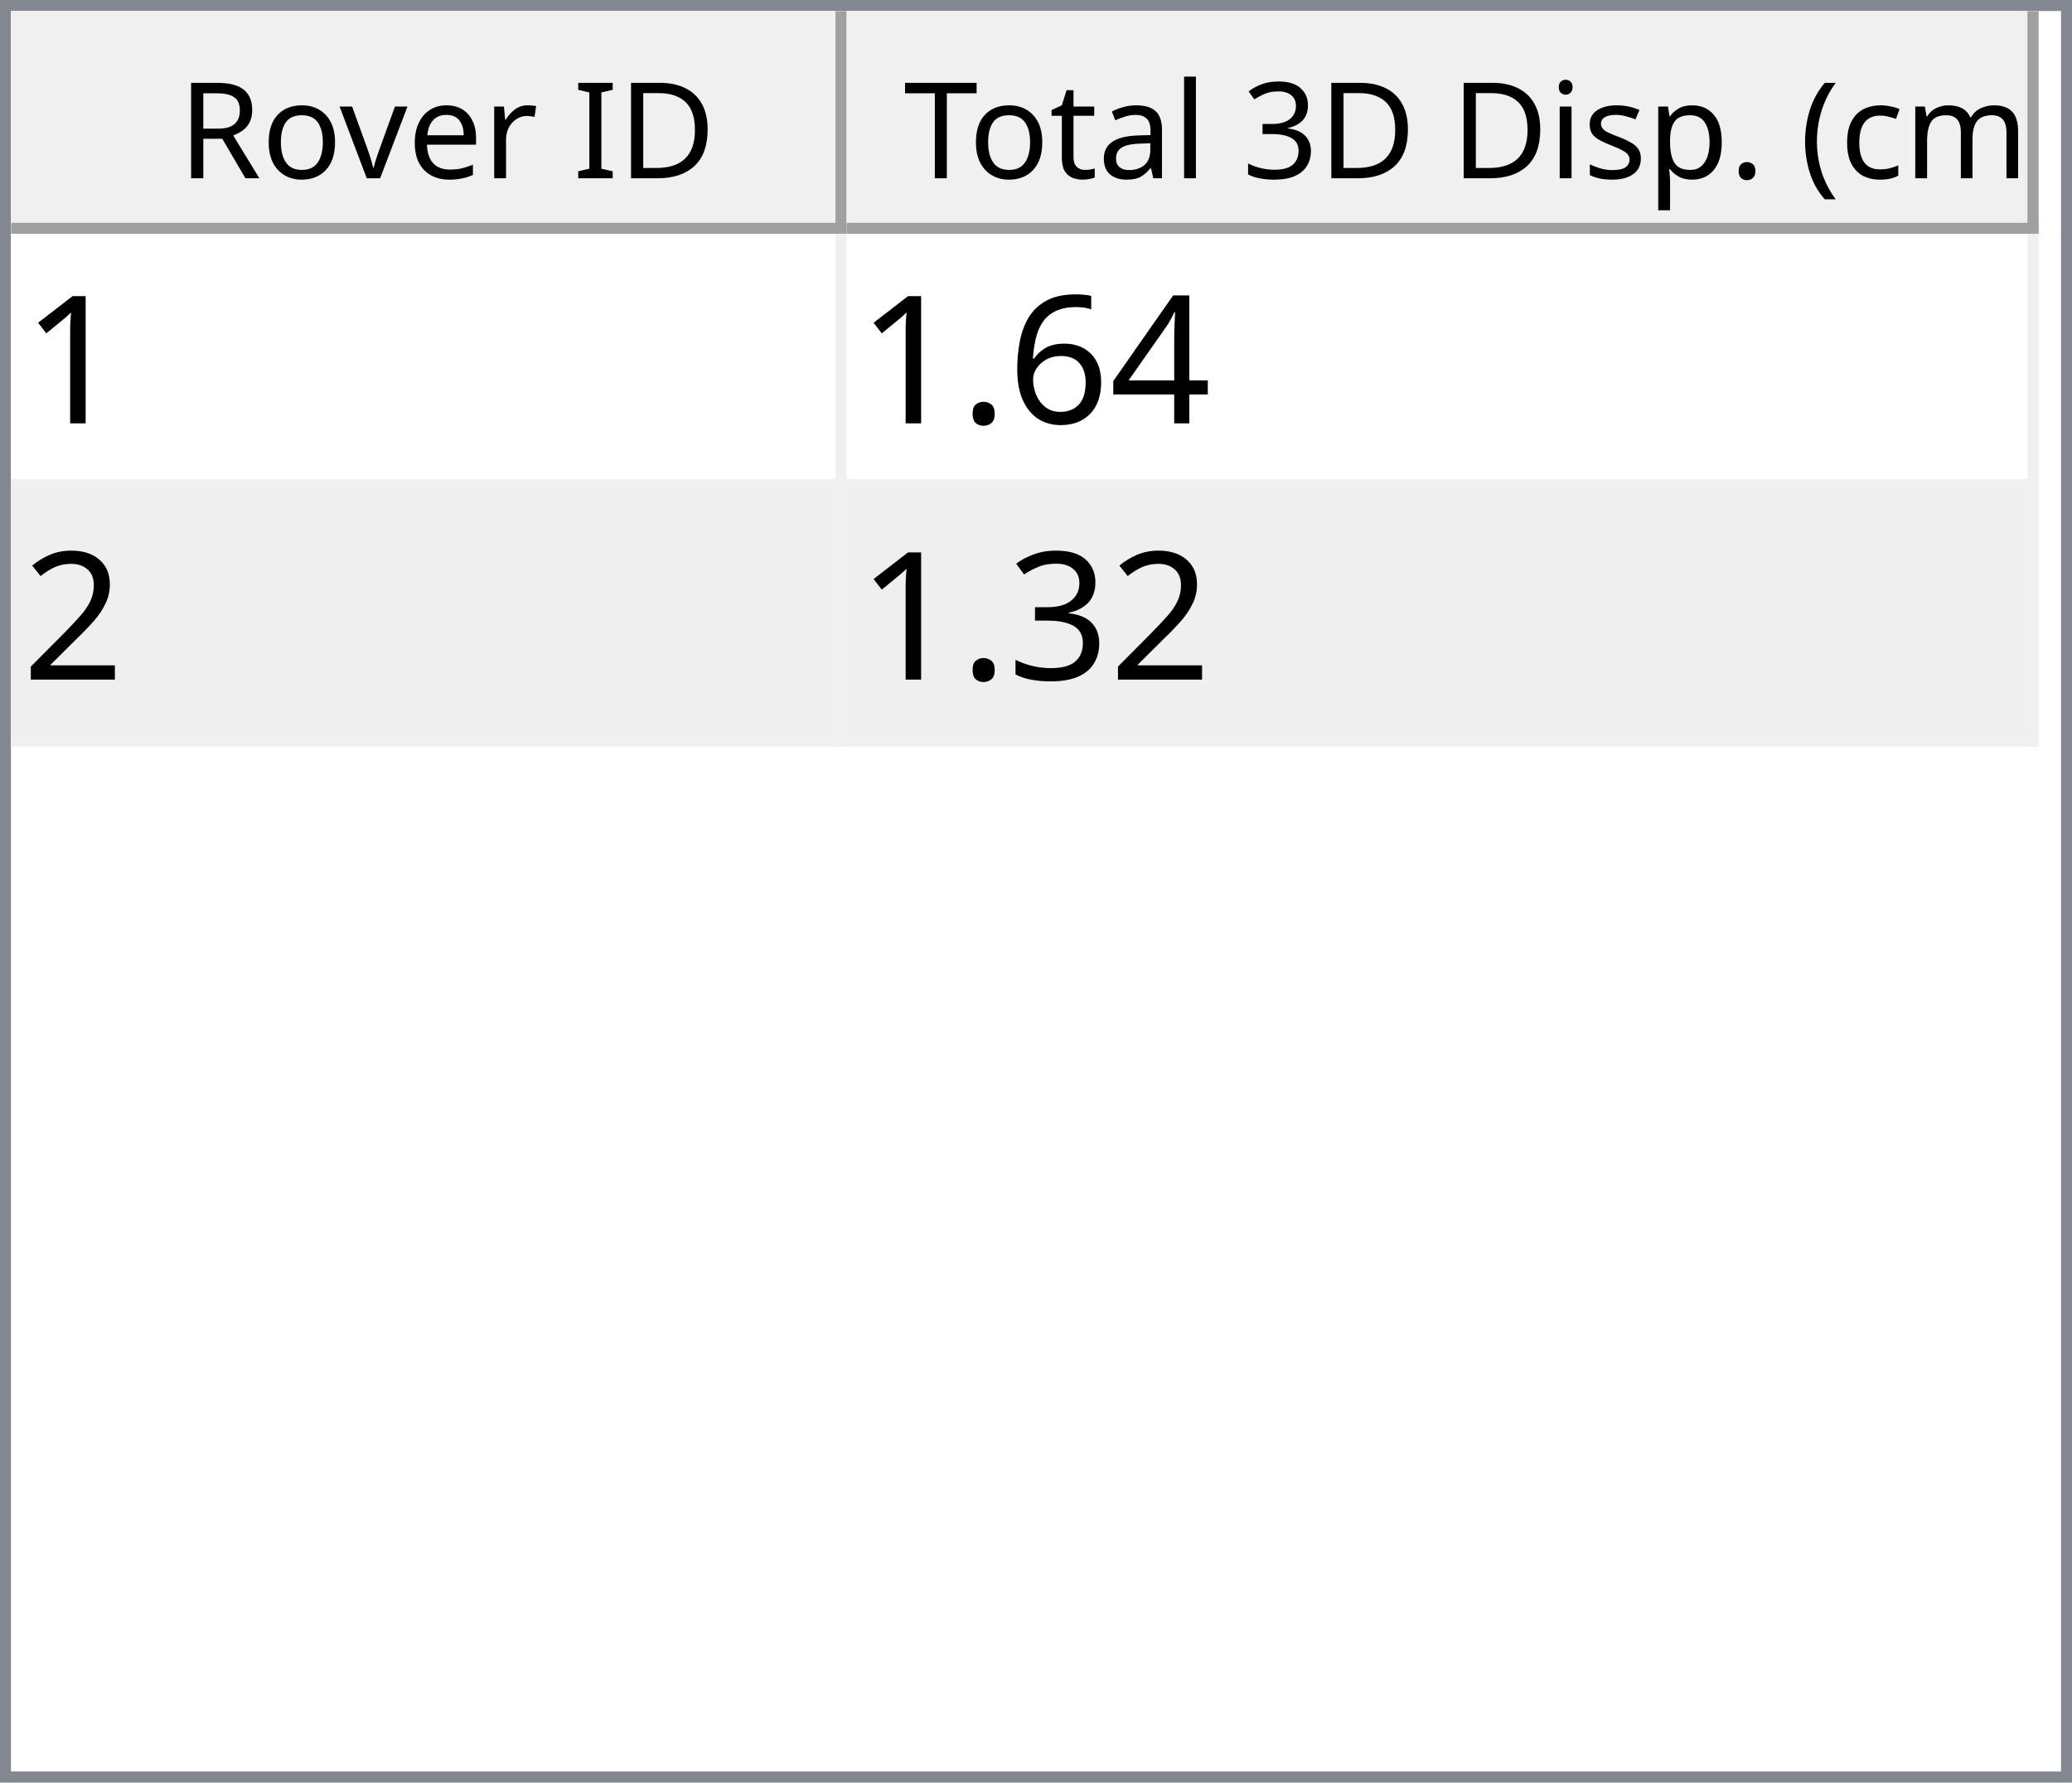
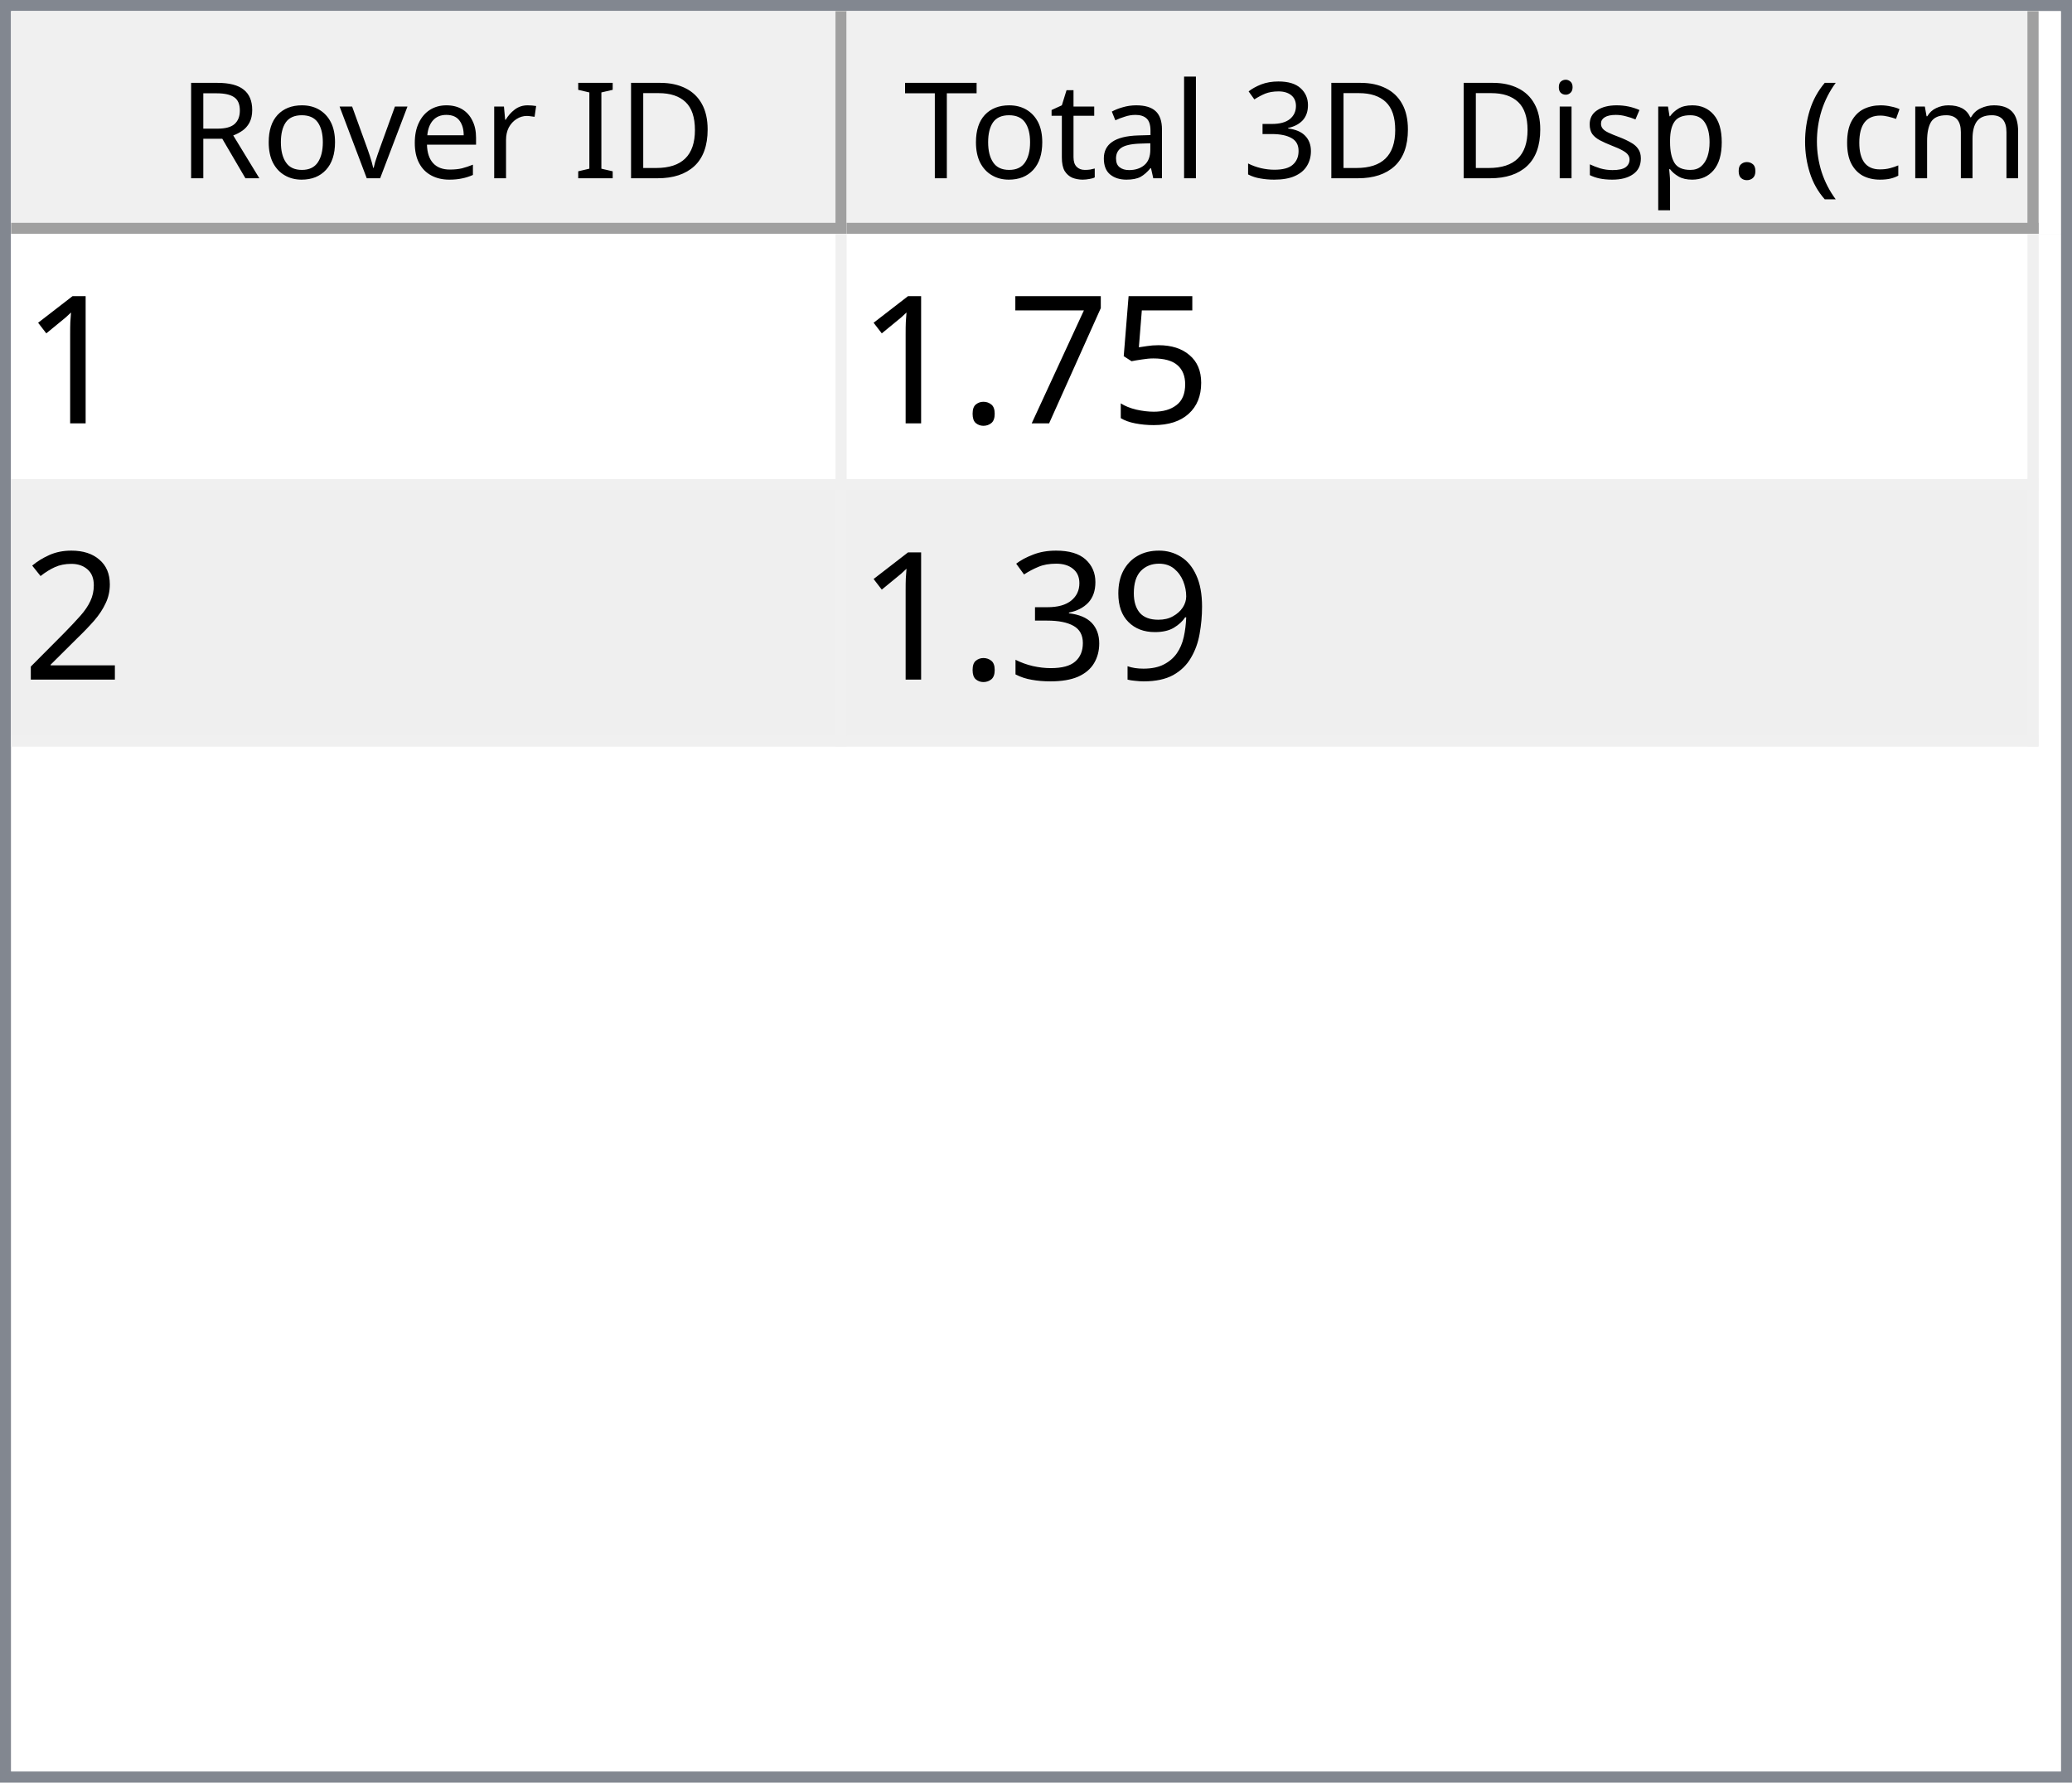
<svg xmlns="http://www.w3.org/2000/svg" style="fill-opacity:1; color-rendering:auto; color-interpolation:auto; text-rendering:auto; stroke:black; stroke-linecap:square; stroke-miterlimit:10; shape-rendering:auto; stroke-opacity:1; fill:black; stroke-dasharray:none; font-weight:normal; stroke-width:1; font-family:'Dialog'; font-style:normal; stroke-linejoin:miter; font-size:12px; stroke-dashoffset:0; image-rendering:auto;" width="186" height="160">
  <defs id="genericDefs" />
  <g>
    <defs id="defs1">
      <clipPath clipPathUnits="userSpaceOnUse" id="clipPath1">
        <path d="M0 0 L186 0 L186 160 L0 160 L0 0 Z" />
      </clipPath>
      <clipPath clipPathUnits="userSpaceOnUse" id="clipPath2">
        <path d="M0 0 L0 160 L186 160 L186 0 Z" />
      </clipPath>
      <clipPath clipPathUnits="userSpaceOnUse" id="clipPath3">
        <path d="M0 0 L0 20 L184 20 L184 0 Z" />
      </clipPath>
      <clipPath clipPathUnits="userSpaceOnUse" id="clipPath4">
        <path d="M0 0 L0 20 L75 20 L75 0 Z" />
      </clipPath>
      <clipPath clipPathUnits="userSpaceOnUse" id="clipPath5">
        <path d="M1 1 L1 19 L74 19 L74 1 Z" />
      </clipPath>
      <clipPath clipPathUnits="userSpaceOnUse" id="clipPath6">
        <path d="M0 0 L0 18 L73 18 L73 0 Z" />
      </clipPath>
      <clipPath clipPathUnits="userSpaceOnUse" id="clipPath7">
        <path d="M-0.5 -0.5 L-0.5 19.5 L74.5 19.5 L74.5 -0.5 Z" />
      </clipPath>
      <clipPath clipPathUnits="userSpaceOnUse" id="clipPath8">
        <path d="M0 0 L0 20 L107 20 L107 0 Z" />
      </clipPath>
      <clipPath clipPathUnits="userSpaceOnUse" id="clipPath9">
        <path d="M1 1 L1 19 L106 19 L106 1 Z" />
      </clipPath>
      <clipPath clipPathUnits="userSpaceOnUse" id="clipPath10">
        <path d="M0 0 L0 18 L105 18 L105 0 Z" />
      </clipPath>
      <clipPath clipPathUnits="userSpaceOnUse" id="clipPath11">
        <path d="M-0.5 -0.5 L-0.5 19.5 L106.5 19.5 L106.5 -0.5 Z" />
      </clipPath>
      <clipPath clipPathUnits="userSpaceOnUse" id="clipPath12">
        <path d="M0 0 L0 138 L184 138 L184 0 Z" />
      </clipPath>
      <clipPath clipPathUnits="userSpaceOnUse" id="clipPath13">
        <path d="M0 0 L0 46 L182 46 L182 0 Z" />
      </clipPath>
      <clipPath clipPathUnits="userSpaceOnUse" id="clipPath14">
        <path d="M-0.5 -0.5 L-0.5 45.5 L181.5 45.5 L181.5 -0.5 Z" />
      </clipPath>
      <clipPath clipPathUnits="userSpaceOnUse" id="clipPath15">
        <path d="M0 0 L0 22 L74 22 L74 0 Z" />
      </clipPath>
      <clipPath clipPathUnits="userSpaceOnUse" id="clipPath16">
        <path d="M0 0 L0 22 L106 22 L106 0 Z" />
      </clipPath>
      <font horiz-adv-x="64.551" id="font1">
        <font-face ascent="107.91" descent="25.098" units-per-em="100" style="font-style:normal; font-family:Segoe UI; font-weight:normal;" />
        <missing-glyph horiz-adv-x="64.551" d="M8.109 0 L8.109 68.266 L56.453 68.266 L56.453 0 L8.109 0 ZM15.328 7.234 L49.219 7.234 L49.219 61.031 L15.328 61.031 L15.328 7.234 Z" />
        <glyph unicode="D" horiz-adv-x="70.117" d="M9.188 0 L9.188 70.016 L28.516 70.016 Q65.531 70.016 65.531 35.891 Q65.531 19.672 55.25 9.836 Q44.969 0 27.734 0 L9.188 0 ZM17.391 62.594 L17.391 7.422 L27.828 7.422 Q41.609 7.422 49.273 14.797 Q56.938 22.172 56.938 35.688 Q56.938 62.594 28.328 62.594 L17.391 62.594 Z" />
        <glyph unicode="I" horiz-adv-x="26.611" d="M17.391 0 L9.188 0 L9.188 70.016 L17.391 70.016 L17.391 0 Z" />
        <glyph unicode=" " horiz-adv-x="27.393" d="" />
        <glyph unicode="r" horiz-adv-x="34.766" d="M34.188 41.891 Q32.078 43.5 28.125 43.5 Q23 43.5 19.555 38.672 Q16.109 33.844 16.109 25.484 L16.109 0 L8.109 0 L8.109 50 L16.109 50 L16.109 39.703 L16.312 39.703 Q18.016 44.969 21.531 47.922 Q25.047 50.875 29.391 50.875 Q32.516 50.875 34.188 50.203 L34.188 41.891 Z" />
        <glyph unicode="e" horiz-adv-x="52.295" d="M48.297 23 L12.984 23 Q13.188 14.656 17.484 10.109 Q21.781 5.562 29.297 5.562 Q37.75 5.562 44.828 11.141 L44.828 3.609 Q38.234 -1.172 27.391 -1.172 Q16.797 -1.172 10.742 5.641 Q4.688 12.453 4.688 24.812 Q4.688 36.469 11.305 43.82 Q17.922 51.172 27.734 51.172 Q37.547 51.172 42.922 44.828 Q48.297 38.484 48.297 27.203 L48.297 23 ZM40.094 29.781 Q40.047 36.719 36.75 40.578 Q33.453 44.438 27.594 44.438 Q21.922 44.438 17.969 40.383 Q14.016 36.328 13.094 29.781 L40.094 29.781 Z" />
        <glyph unicode="v" horiz-adv-x="47.9" d="M47.406 50 L27.484 0 L19.625 0 L0.688 50 L9.469 50 L22.172 13.672 Q23.578 9.672 23.922 6.688 L24.125 6.688 Q24.609 10.453 25.688 13.484 L38.969 50 L47.406 50 Z" />
        <glyph unicode="o" horiz-adv-x="58.594" d="M29 -1.172 Q17.922 -1.172 11.305 5.836 Q4.688 12.844 4.688 24.422 Q4.688 37.016 11.57 44.094 Q18.453 51.172 30.172 51.172 Q41.359 51.172 47.633 44.289 Q53.906 37.406 53.906 25.203 Q53.906 13.234 47.141 6.031 Q40.375 -1.172 29 -1.172 ZM29.594 44.438 Q21.875 44.438 17.383 39.188 Q12.891 33.938 12.891 24.703 Q12.891 15.828 17.43 10.695 Q21.969 5.562 29.594 5.562 Q37.359 5.562 41.531 10.594 Q45.703 15.625 45.703 24.906 Q45.703 34.281 41.531 39.359 Q37.359 44.438 29.594 44.438 Z" />
        <glyph unicode="R" horiz-adv-x="59.814" d="M59.375 0 L49.609 0 L37.891 19.625 Q36.281 22.359 34.766 24.289 Q33.25 26.219 31.664 27.438 Q30.078 28.656 28.25 29.219 Q26.422 29.781 24.125 29.781 L17.391 29.781 L17.391 0 L9.188 0 L9.188 70.016 L30.078 70.016 Q34.672 70.016 38.555 68.867 Q42.438 67.719 45.289 65.375 Q48.141 63.031 49.758 59.547 Q51.375 56.062 51.375 51.375 Q51.375 47.703 50.273 44.656 Q49.172 41.609 47.148 39.211 Q45.125 36.812 42.266 35.133 Q39.406 33.453 35.844 32.516 L35.844 32.328 Q37.594 31.547 38.891 30.547 Q40.188 29.547 41.359 28.18 Q42.531 26.812 43.68 25.078 Q44.828 23.344 46.234 21.047 L59.375 0 ZM17.391 62.594 L17.391 37.203 L28.516 37.203 Q31.594 37.203 34.203 38.133 Q36.812 39.062 38.719 40.797 Q40.625 42.531 41.703 45.047 Q42.781 47.562 42.781 50.688 Q42.781 56.297 39.141 59.445 Q35.5 62.594 28.609 62.594 L17.391 62.594 Z" />
        <glyph unicode=")" horiz-adv-x="30.176" d="M8.297 -15.922 L1.172 -15.922 Q16.406 2.344 16.406 26.812 Q16.406 51.469 1.078 70.016 L8.297 70.016 Q23.531 52.156 23.531 26.703 Q23.531 1.375 8.297 -15.922 Z" />
        <glyph unicode="m" horiz-adv-x="86.133" d="M79.109 0 L71.094 0 L71.094 28.719 Q71.094 37.016 68.531 40.727 Q65.969 44.438 59.906 44.438 Q54.781 44.438 51.195 39.75 Q47.609 35.062 47.609 28.516 L47.609 0 L39.594 0 L39.594 29.688 Q39.594 44.438 28.219 44.438 Q22.953 44.438 19.531 40.016 Q16.109 35.594 16.109 28.516 L16.109 0 L8.109 0 L8.109 50 L16.109 50 L16.109 42.094 L16.312 42.094 Q21.625 51.172 31.844 51.172 Q36.969 51.172 40.773 48.312 Q44.578 45.453 46 40.828 Q51.562 51.172 62.594 51.172 Q79.109 51.172 79.109 30.812 L79.109 0 Z" />
        <glyph unicode="c" horiz-adv-x="46.191" d="M42.188 2.297 Q36.422 -1.172 28.516 -1.172 Q17.828 -1.172 11.258 5.789 Q4.688 12.75 4.688 23.828 Q4.688 36.188 11.766 43.68 Q18.844 51.172 30.672 51.172 Q37.25 51.172 42.281 48.734 L42.281 40.531 Q36.719 44.438 30.375 44.438 Q22.703 44.438 17.797 38.945 Q12.891 33.453 12.891 24.516 Q12.891 15.719 17.508 10.641 Q22.125 5.562 29.891 5.562 Q36.422 5.562 42.188 9.906 L42.188 2.297 Z" />
        <glyph unicode="(" horiz-adv-x="30.176" d="M29.109 -15.922 L21.969 -15.922 Q6.844 1.375 6.844 26.703 Q6.844 52.156 21.969 70.016 L29.203 70.016 Q13.875 51.469 13.875 26.812 Q13.875 2.344 29.109 -15.922 Z" />
        <glyph unicode="." horiz-adv-x="21.68" d="M10.891 -1.078 Q8.641 -1.078 7.055 0.539 Q5.469 2.156 5.469 4.391 Q5.469 6.641 7.055 8.273 Q8.641 9.906 10.891 9.906 Q13.188 9.906 14.797 8.273 Q16.406 6.641 16.406 4.391 Q16.406 2.156 14.797 0.539 Q13.188 -1.078 10.891 -1.078 Z" />
        <glyph unicode="p" horiz-adv-x="58.789" d="M16.312 7.234 L16.109 7.234 L16.109 -23 L8.109 -23 L8.109 50 L16.109 50 L16.109 41.219 L16.312 41.219 Q22.219 51.172 33.594 51.172 Q43.266 51.172 48.688 44.461 Q54.109 37.75 54.109 26.469 Q54.109 13.922 48 6.375 Q41.891 -1.172 31.297 -1.172 Q21.578 -1.172 16.312 7.234 ZM16.109 27.391 L16.109 20.406 Q16.109 14.203 20.141 9.883 Q24.172 5.562 30.375 5.562 Q37.641 5.562 41.773 11.133 Q45.906 16.703 45.906 26.609 Q45.906 34.969 42.047 39.703 Q38.188 44.438 31.594 44.438 Q24.609 44.438 20.359 39.578 Q16.109 34.719 16.109 27.391 Z" />
        <glyph unicode="s" horiz-adv-x="42.432" d="M5.078 1.812 L5.078 10.406 Q11.625 5.562 19.484 5.562 Q30.031 5.562 30.031 12.594 Q30.031 14.594 29.125 15.992 Q28.219 17.391 26.68 18.461 Q25.141 19.531 23.07 20.383 Q21 21.234 18.609 22.172 Q15.281 23.484 12.766 24.828 Q10.25 26.172 8.57 27.859 Q6.891 29.547 6.031 31.695 Q5.172 33.844 5.172 36.719 Q5.172 40.234 6.789 42.945 Q8.406 45.656 11.086 47.484 Q13.766 49.312 17.211 50.242 Q20.656 51.172 24.312 51.172 Q30.812 51.172 35.938 48.922 L35.938 40.828 Q30.422 44.438 23.25 44.438 Q21 44.438 19.195 43.922 Q17.391 43.406 16.094 42.477 Q14.797 41.547 14.086 40.258 Q13.375 38.969 13.375 37.406 Q13.375 35.453 14.086 34.133 Q14.797 32.812 16.164 31.789 Q17.531 30.766 19.484 29.938 Q21.438 29.109 23.922 28.125 Q27.25 26.859 29.883 25.516 Q32.516 24.172 34.375 22.484 Q36.234 20.797 37.234 18.602 Q38.234 16.406 38.234 13.375 Q38.234 9.672 36.602 6.938 Q34.969 4.203 32.234 2.398 Q29.5 0.594 25.93 -0.289 Q22.359 -1.172 18.453 -1.172 Q10.75 -1.172 5.078 1.812 Z" />
        <glyph unicode="i" horiz-adv-x="24.219" d="M12.203 62.703 Q10.062 62.703 8.547 64.164 Q7.031 65.625 7.031 67.875 Q7.031 70.125 8.547 71.609 Q10.062 73.094 12.203 73.094 Q14.406 73.094 15.945 71.609 Q17.484 70.125 17.484 67.875 Q17.484 65.719 15.945 64.211 Q14.406 62.703 12.203 62.703 ZM16.109 0 L8.109 0 L8.109 50 L16.109 50 L16.109 0 Z" />
        <glyph unicode="3" horiz-adv-x="53.906" d="M46.531 19.828 Q46.531 15.094 44.75 11.211 Q42.969 7.328 39.719 4.57 Q36.469 1.812 31.93 0.297 Q27.391 -1.219 21.922 -1.219 Q11.922 -1.219 6 2.594 L6 11.188 Q13.094 5.609 22.219 5.609 Q25.875 5.609 28.828 6.539 Q31.781 7.469 33.906 9.227 Q36.031 10.984 37.18 13.477 Q38.328 15.969 38.328 19.094 Q38.328 32.812 18.797 32.812 L12.984 32.812 L12.984 39.594 L18.5 39.594 Q35.797 39.594 35.797 52.484 Q35.797 64.406 22.609 64.406 Q15.188 64.406 8.688 59.422 L8.688 67.188 Q15.375 71.188 24.609 71.188 Q29 71.188 32.57 69.969 Q36.141 68.75 38.68 66.555 Q41.219 64.359 42.609 61.281 Q44 58.203 44 54.5 Q44 40.672 30.031 36.719 L30.031 36.531 Q33.594 36.141 36.625 34.797 Q39.656 33.453 41.852 31.305 Q44.047 29.156 45.289 26.25 Q46.531 23.344 46.531 19.828 Z" />
        <glyph unicode="l" horiz-adv-x="24.219" d="M16.109 0 L8.109 0 L8.109 74.031 L16.109 74.031 L16.109 0 Z" />
        <glyph unicode="a" horiz-adv-x="50.879" d="M43.891 0 L35.891 0 L35.891 7.812 L35.688 7.812 Q30.469 -1.172 20.312 -1.172 Q12.844 -1.172 8.617 2.781 Q4.391 6.734 4.391 13.281 Q4.391 27.297 20.906 29.594 L35.891 31.688 Q35.891 44.438 25.594 44.438 Q16.547 44.438 9.281 38.281 L9.281 46.484 Q16.656 51.172 26.266 51.172 Q43.891 51.172 43.891 32.516 L43.891 0 ZM35.891 25.297 L23.828 23.641 Q18.266 22.859 15.43 20.875 Q12.594 18.891 12.594 13.875 Q12.594 10.203 15.211 7.883 Q17.828 5.562 22.172 5.562 Q28.125 5.562 32.008 9.742 Q35.891 13.922 35.891 20.312 L35.891 25.297 Z" />
        <glyph unicode="t" horiz-adv-x="33.887" d="M31.297 0.484 Q28.469 -1.078 23.828 -1.078 Q10.688 -1.078 10.688 13.578 L10.688 43.172 L2.094 43.172 L2.094 50 L10.688 50 L10.688 62.203 L18.703 64.797 L18.703 50 L31.297 50 L31.297 43.172 L18.703 43.172 L18.703 14.984 Q18.703 9.969 20.414 7.82 Q22.125 5.672 26.078 5.672 Q29.109 5.672 31.297 7.328 L31.297 0.484 Z" />
        <glyph unicode="T" horiz-adv-x="52.393" d="M50.594 62.594 L30.375 62.594 L30.375 0 L22.172 0 L22.172 62.594 L2 62.594 L2 70.016 L50.594 70.016 L50.594 62.594 Z" />
      </font>
      <font horiz-adv-x="75.0" id="font2">
        <font-face ascent="100.537" descent="21.973" units-per-em="100" style="font-style:normal; font-family:sans-serif; font-weight:normal;" />
        <missing-glyph horiz-adv-x="75.0" d="M12.5 0 L12.5 62.5 L62.5 62.5 L62.5 0 L12.5 0 ZM14.062 1.562 L60.938 1.562 L60.938 60.938 L14.062 60.938 L14.062 1.562 Z" />
        <glyph unicode="1" horiz-adv-x="55.615" d="M37.25 0 L28.469 0 L28.469 56 Q25.297 52.984 20.141 49.953 Q14.984 46.922 10.891 45.406 L10.891 53.906 Q18.266 57.375 23.781 62.305 Q29.297 67.234 31.594 71.875 L37.25 71.875 L37.25 0 Z" />
-         <glyph unicode="4" horiz-adv-x="55.615" d="M32.328 0 L32.328 17.141 L1.266 17.141 L1.266 25.203 L33.938 71.578 L41.109 71.578 L41.109 25.203 L50.781 25.203 L50.781 17.141 L41.109 17.141 L41.109 0 L32.328 0 ZM32.328 25.203 L32.328 57.469 L9.906 25.203 L32.328 25.203 Z" />
-         <glyph unicode="6" horiz-adv-x="55.615" d="M49.75 54.047 L41.016 53.375 Q39.844 58.547 37.703 60.891 Q34.125 64.656 28.906 64.656 Q24.703 64.656 21.531 62.312 Q17.391 59.281 14.992 53.469 Q12.594 47.656 12.5 36.922 Q15.672 41.75 20.266 44.094 Q24.859 46.438 29.891 46.438 Q38.672 46.438 44.852 39.969 Q51.031 33.5 51.031 23.25 Q51.031 16.5 48.125 10.719 Q45.219 4.938 40.141 1.859 Q35.062 -1.219 28.609 -1.219 Q17.625 -1.219 10.695 6.859 Q3.766 14.938 3.766 33.5 Q3.766 54.25 11.422 63.672 Q18.109 71.875 29.438 71.875 Q37.891 71.875 43.289 67.141 Q48.688 62.406 49.75 54.047 ZM13.875 23.188 Q13.875 18.656 15.797 14.508 Q17.719 10.359 21.188 8.18 Q24.656 6 28.469 6 Q34.031 6 38.039 10.492 Q42.047 14.984 42.047 22.703 Q42.047 30.125 38.086 34.398 Q34.125 38.672 28.125 38.672 Q22.172 38.672 18.023 34.398 Q13.875 30.125 13.875 23.188 Z" />
+         <glyph unicode="5" horiz-adv-x="55.615" d="M4.156 18.75 L13.375 19.531 Q14.406 12.797 18.141 9.398 Q21.875 6 27.156 6 Q33.5 6 37.891 10.789 Q42.281 15.578 42.281 23.484 Q42.281 31 38.062 35.352 Q33.844 39.703 27 39.703 Q22.75 39.703 19.336 37.773 Q15.922 35.844 13.969 32.766 L5.719 33.844 L12.641 70.609 L48.25 70.609 L48.25 62.203 L19.672 62.203 L15.828 42.969 Q22.266 47.469 29.344 47.469 Q38.719 47.469 45.164 40.969 Q51.609 34.469 51.609 24.266 Q51.609 14.547 45.953 7.469 Q39.062 -1.219 27.156 -1.219 Q17.391 -1.219 11.211 4.25 Q5.031 9.719 4.156 18.75 Z" />
+         <glyph unicode="7" horiz-adv-x="55.615" d="M4.734 62.203 L4.734 70.656 L51.078 70.656 L51.078 63.812 Q44.234 56.547 37.523 44.484 Q30.812 32.422 27.156 19.672 Q24.516 10.688 23.781 0 L14.75 0 Q14.891 8.453 18.062 20.414 Q21.234 32.375 27.172 43.484 Q33.109 54.594 39.797 62.203 L4.734 62.203 Z" />
        <glyph unicode="." horiz-adv-x="27.783" d="M9.078 0 L9.078 10.016 L19.094 10.016 L19.094 0 L9.078 0 Z" />
        <glyph unicode="2" horiz-adv-x="55.615" d="M50.344 8.453 L50.344 0 L3.031 0 Q2.938 3.172 4.047 6.109 Q5.859 10.938 9.836 15.625 Q13.812 20.312 21.344 26.469 Q33.016 36.031 37.117 41.625 Q41.219 47.219 41.219 52.203 Q41.219 57.422 37.477 61.008 Q33.734 64.594 27.734 64.594 Q21.391 64.594 17.578 60.789 Q13.766 56.984 13.719 50.25 L4.688 51.172 Q5.609 61.281 11.664 66.578 Q17.719 71.875 27.938 71.875 Q38.234 71.875 44.242 66.164 Q50.25 60.453 50.25 52 Q50.25 47.703 48.492 43.555 Q46.734 39.406 42.656 34.812 Q38.578 30.219 29.109 22.219 Q21.188 15.578 18.945 13.211 Q16.703 10.844 15.234 8.453 L50.344 8.453 Z" />
+         <glyph unicode="9" horiz-adv-x="55.615" d="M5.469 16.547 L13.922 17.328 Q14.984 11.375 18.016 8.688 Q21.047 6 25.781 6 Q29.828 6 32.883 7.859 Q35.938 9.719 37.891 12.82 Q39.844 15.922 41.164 21.195 Q42.484 26.469 42.484 31.938 Q42.484 32.516 42.438 33.688 Q39.797 29.5 35.234 26.883 Q30.672 24.266 25.344 24.266 Q16.453 24.266 10.305 30.711 Q4.156 37.156 4.156 47.703 Q4.156 58.594 10.578 65.234 Q17 71.875 26.656 71.875 Q33.641 71.875 39.43 68.117 Q45.219 64.359 48.219 57.398 Q51.219 50.438 51.219 37.25 Q51.219 23.531 48.242 15.406 Q45.266 7.281 39.383 3.031 Q33.5 -1.219 25.594 -1.219 Q17.188 -1.219 11.867 3.445 Q6.547 8.109 5.469 16.547 ZM41.453 48.141 Q41.453 55.719 37.43 60.156 Q33.406 64.594 27.734 64.594 Q21.875 64.594 17.531 59.812 Q13.188 55.031 13.188 47.406 Q13.188 40.578 17.312 36.305 Q21.438 32.031 27.484 32.031 Q33.594 32.031 37.523 36.305 Q41.453 40.578 41.453 48.141 Z" />
        <glyph unicode="3" horiz-adv-x="55.615" d="M4.203 18.891 L12.984 20.062 Q14.5 12.594 18.141 9.297 Q21.781 6 27 6 Q33.203 6 37.477 10.297 Q41.75 14.594 41.75 20.953 Q41.75 27 37.797 30.93 Q33.844 34.859 27.734 34.859 Q25.25 34.859 21.531 33.891 L22.516 41.609 Q23.391 41.5 23.922 41.5 Q29.547 41.5 34.039 44.43 Q38.531 47.359 38.531 53.469 Q38.531 58.297 35.258 61.477 Q31.984 64.656 26.812 64.656 Q21.688 64.656 18.266 61.43 Q14.844 58.203 13.875 51.766 L5.078 53.328 Q6.688 62.156 12.398 67.016 Q18.109 71.875 26.609 71.875 Q32.469 71.875 37.398 69.359 Q42.328 66.844 44.945 62.5 Q47.562 58.156 47.562 53.266 Q47.562 48.641 45.07 44.828 Q42.578 41.016 37.703 38.766 Q44.047 37.312 47.562 32.695 Q51.078 28.078 51.078 21.141 Q51.078 11.766 44.242 5.25 Q37.406 -1.266 26.953 -1.266 Q17.531 -1.266 11.305 4.352 Q5.078 9.969 4.203 18.891 Z" />
      </font>
    </defs>
    <g style="fill:white; stroke:white;">
      <rect x="0" y="0" width="186" style="clip-path:url(#clipPath1); stroke:none;" height="160" />
    </g>
    <g style="fill:white; text-rendering:optimizeSpeed; color-rendering:optimizeSpeed; image-rendering:optimizeSpeed; shape-rendering:crispEdges; stroke:white; color-interpolation:sRGB;">
      <rect x="0" width="186" height="160" y="0" style="stroke:none;" />
      <path style="stroke:none;" d="M0 160 L186 160 L186 0 L0 0 Z" />
    </g>
    <g style="fill:rgb(240,240,240); font-family:'Segoe UI'; stroke:rgb(240,240,240);">
      <rect x="0" y="0" width="186" style="clip-path:url(#clipPath2); stroke:none;" height="160" />
    </g>
    <g style="fill:rgb(130,135,144); font-family:'Segoe UI'; stroke:rgb(130,135,144);">
      <path d="M0 0 L186 0 L186 160 L0 160 L0 0 ZM1 1 L185 1 L185 159 L1 159 L1 1 Z" style="fill-rule:evenodd; clip-path:url(#clipPath2); stroke:none;" />
    </g>
    <g style="fill:white; font-family:'Segoe UI'; stroke:white;" transform="translate(1,1)">
      <rect x="0" y="0" width="184" style="clip-path:url(#clipPath3); stroke:none;" height="20" />
    </g>
    <g style="fill:rgb(240,240,240); font-family:'Segoe UI'; stroke:rgb(240,240,240);" transform="translate(1,1)">
      <rect x="0" y="0" width="75" style="clip-path:url(#clipPath4); stroke:none;" height="20" />
    </g>
    <g style="font-family:'Segoe UI';" transform="translate(2,2)">
      <text x="14" xml:space="preserve" y="14" style="clip-path:url(#clipPath6); stroke:none;">Rover ID</text>
    </g>
    <g style="fill:rgb(160,160,160); font-family:'Segoe UI'; stroke:rgb(160,160,160); stroke-linejoin:bevel;" transform="translate(1.5,1.5)">
      <line x1="74" x2="74" y1="0" style="fill:none; clip-path:url(#clipPath7);" y2="19" />
    </g>
    <g style="fill:rgb(160,160,160); font-family:'Segoe UI'; stroke:rgb(160,160,160); stroke-linejoin:bevel;" transform="matrix(1,0,0,1,1,1) translate(0.5,0.5)">
      <line x1="0" x2="74" y1="19" style="fill:none; clip-path:url(#clipPath7);" y2="19" />
    </g>
    <g style="fill:rgb(240,240,240); font-family:'Segoe UI'; stroke:rgb(240,240,240);" transform="translate(76,1)">
      <rect x="0" y="0" width="107" style="clip-path:url(#clipPath8); stroke:none;" height="20" />
    </g>
    <g style="font-family:'Segoe UI';" transform="translate(77,2)">
      <text x="1" xml:space="preserve" y="14" style="clip-path:url(#clipPath10); stroke:none;"> Total 3D Disp. (cm)</text>
    </g>
    <g style="fill:rgb(160,160,160); font-family:'Segoe UI'; stroke:rgb(160,160,160); stroke-linejoin:bevel;" transform="translate(76.5,1.5)">
      <line x1="106" x2="106" y1="0" style="fill:none; clip-path:url(#clipPath11);" y2="19" />
    </g>
    <g style="fill:rgb(160,160,160); font-family:'Segoe UI'; stroke:rgb(160,160,160); stroke-linejoin:bevel;" transform="matrix(1,0,0,1,76,1) translate(0.5,0.5)">
      <line x1="0" x2="106" y1="19" style="fill:none; clip-path:url(#clipPath11);" y2="19" />
    </g>
    <g style="fill:white; font-family:'Segoe UI'; stroke:white;" transform="translate(1,21)">
      <rect x="0" y="0" width="184" style="clip-path:url(#clipPath12); stroke:none;" height="138" />
    </g>
    <g style="fill:rgb(240,240,240); font-size:16px; font-family:sans-serif; stroke:rgb(240,240,240);" transform="translate(1,21)">
      <rect x="0" y="0" width="182" style="clip-path:url(#clipPath13); stroke:none;" height="46" />
      <line transform="translate(0.5,0.5)" x1="0" x2="181" y1="22" style="clip-path:url(#clipPath14); fill:none; stroke-linejoin:bevel;" y2="22" />
    </g>
    <g transform="matrix(1,0,0,1,1,21) translate(0.5,0.5)" style="fill:rgb(240,240,240); font-size:16px; font-family:sans-serif; stroke:rgb(240,240,240); stroke-linejoin:bevel;">
      <line x1="0" x2="181" y1="45" style="fill:none; clip-path:url(#clipPath14);" y2="45" />
    </g>
    <g transform="matrix(1,0,0,1,1,21) translate(0.5,0.5)" style="fill:rgb(240,240,240); font-size:16px; font-family:sans-serif; stroke:rgb(240,240,240); stroke-linejoin:bevel;">
      <line x1="74" x2="74" y1="0" style="fill:none; clip-path:url(#clipPath14);" y2="45" />
    </g>
    <g transform="matrix(1,0,0,1,1,21) translate(0.5,0.5)" style="fill:rgb(240,240,240); font-size:16px; font-family:sans-serif; stroke:rgb(240,240,240); stroke-linejoin:bevel;">
      <line x1="181" x2="181" y1="0" style="fill:none; clip-path:url(#clipPath14);" y2="45" />
    </g>
    <g style="fill:white; font-size:16px; font-family:sans-serif; stroke:white;" transform="matrix(1,0,0,1,1,21)">
      <rect x="0" y="0" width="74" style="clip-path:url(#clipPath15); stroke:none;" height="22" />
      <text x="1" y="17" style="fill:black; clip-path:url(#clipPath15); stroke:none;" xml:space="preserve">1</text>
    </g>
    <g style="fill:white; font-size:16px; font-family:sans-serif; stroke:white;" transform="matrix(1,0,0,1,1,21) translate(75,0)">
      <rect x="0" y="0" width="106" style="clip-path:url(#clipPath16); stroke:none;" height="22" />
-       <text x="1" y="17" style="fill:black; clip-path:url(#clipPath16); stroke:none;" xml:space="preserve">1.64</text>
+       <text x="1" y="17" style="fill:black; clip-path:url(#clipPath16); stroke:none;" xml:space="preserve">1.75</text>
    </g>
    <g style="fill:rgb(239,239,239); font-size:16px; font-family:sans-serif; stroke:rgb(239,239,239);" transform="matrix(1,0,0,1,1,21) translate(0,23)">
      <rect x="0" y="0" width="74" style="clip-path:url(#clipPath15); stroke:none;" height="22" />
      <text x="1" y="17" style="fill:black; clip-path:url(#clipPath15); stroke:none;" xml:space="preserve">2</text>
    </g>
    <g style="fill:rgb(239,239,239); font-size:16px; font-family:sans-serif; stroke:rgb(239,239,239);" transform="matrix(1,0,0,1,1,21) translate(75,23)">
      <rect x="0" y="0" width="106" style="clip-path:url(#clipPath16); stroke:none;" height="22" />
-       <text x="1" y="17" style="fill:black; clip-path:url(#clipPath16); stroke:none;" xml:space="preserve">1.32</text>
+       <text x="1" y="17" style="fill:black; clip-path:url(#clipPath16); stroke:none;" xml:space="preserve">1.39</text>
    </g>
  </g>
</svg>
